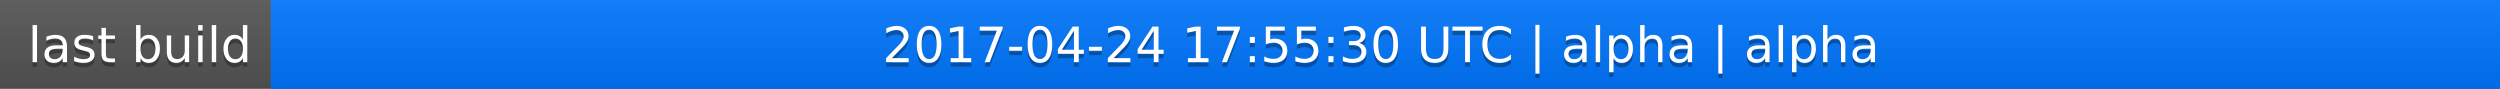
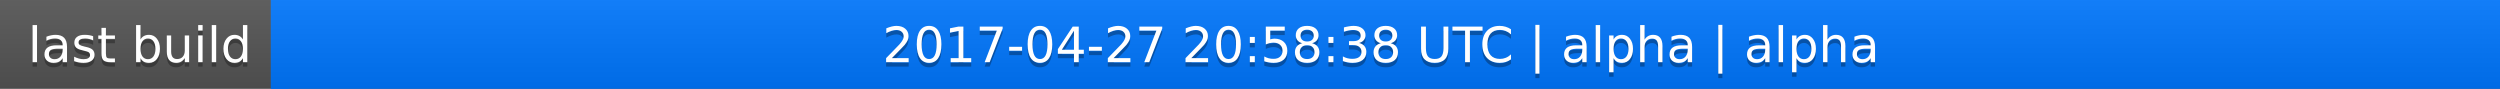
<svg xmlns="http://www.w3.org/2000/svg" width="563" height="20">
  <linearGradient id="a" x2="0" y2="100%">
    <stop offset="0" stop-color="#bbb" stop-opacity=".1" />
    <stop offset="1" stop-opacity=".1" />
  </linearGradient>
  <rect rx="0" width="563" height="20" fill="#555" />
  <rect rx="0" x="61" width="502" height="20" fill="#07f" />
  <path fill="#07f" d="M61 0h4v20h-4z" />
  <rect rx="0" width="563" height="20" fill="url(#a)" />
  <g fill="#fff" text-anchor="middle" font-family="DejaVu Sans,Verdana,Geneva,sans-serif" font-size="11">
    <text x="31.5" y="15" fill="#010101" fill-opacity=".3">last build</text>
    <text x="31.5" y="14">last build</text>
-     <text x="311" y="15" fill="#010101" fill-opacity=".3">2017-04-24 17:55:30 UTC | alpha | alpha</text>
-     <text x="311" y="14">2017-04-24 17:55:30 UTC | alpha | alpha</text>
+     <text x="311" y="15" fill="#010101" fill-opacity=".3">2017-04-27 20:58:38 UTC | alpha | alpha</text>
+     <text x="311" y="14">2017-04-27 20:58:38 UTC | alpha | alpha</text>
  </g>
</svg>
